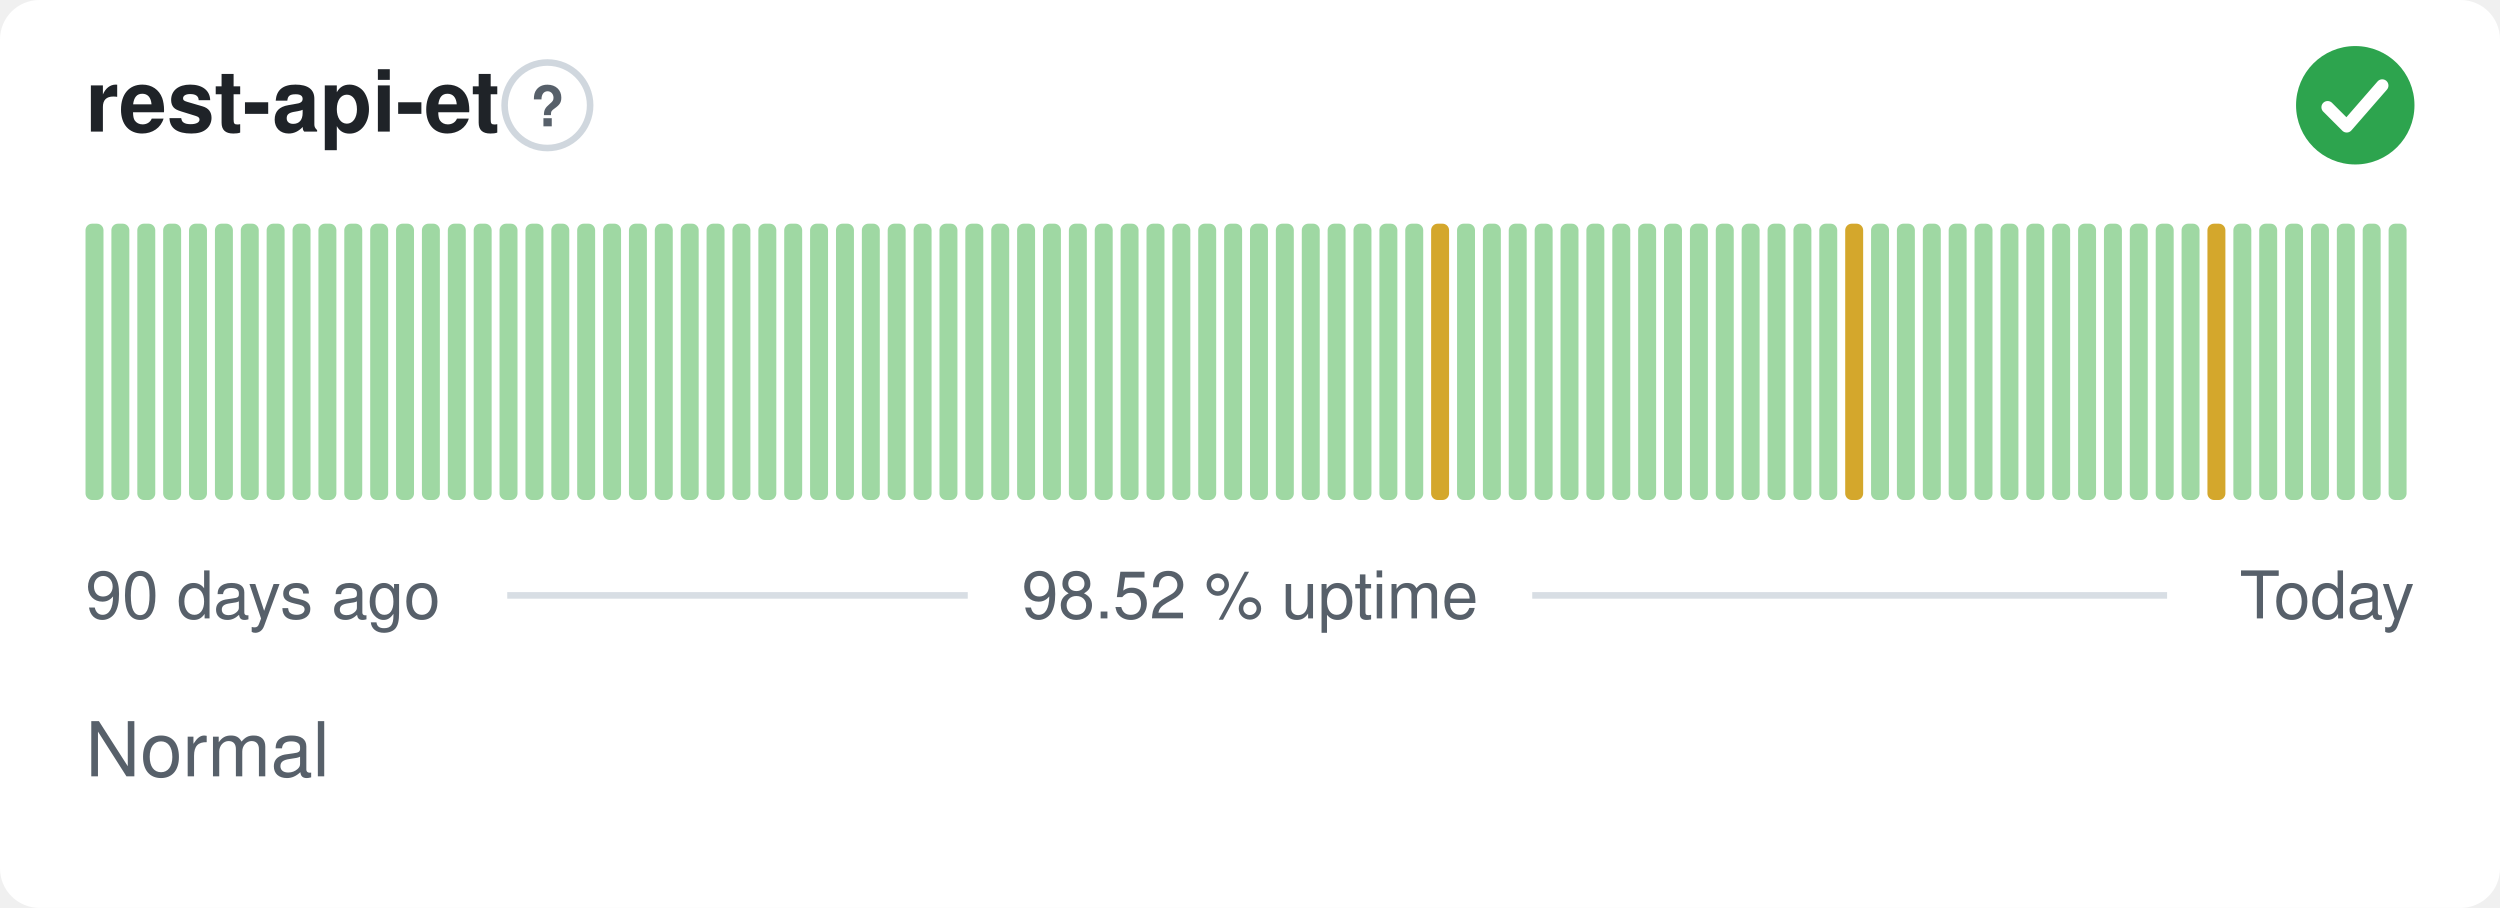
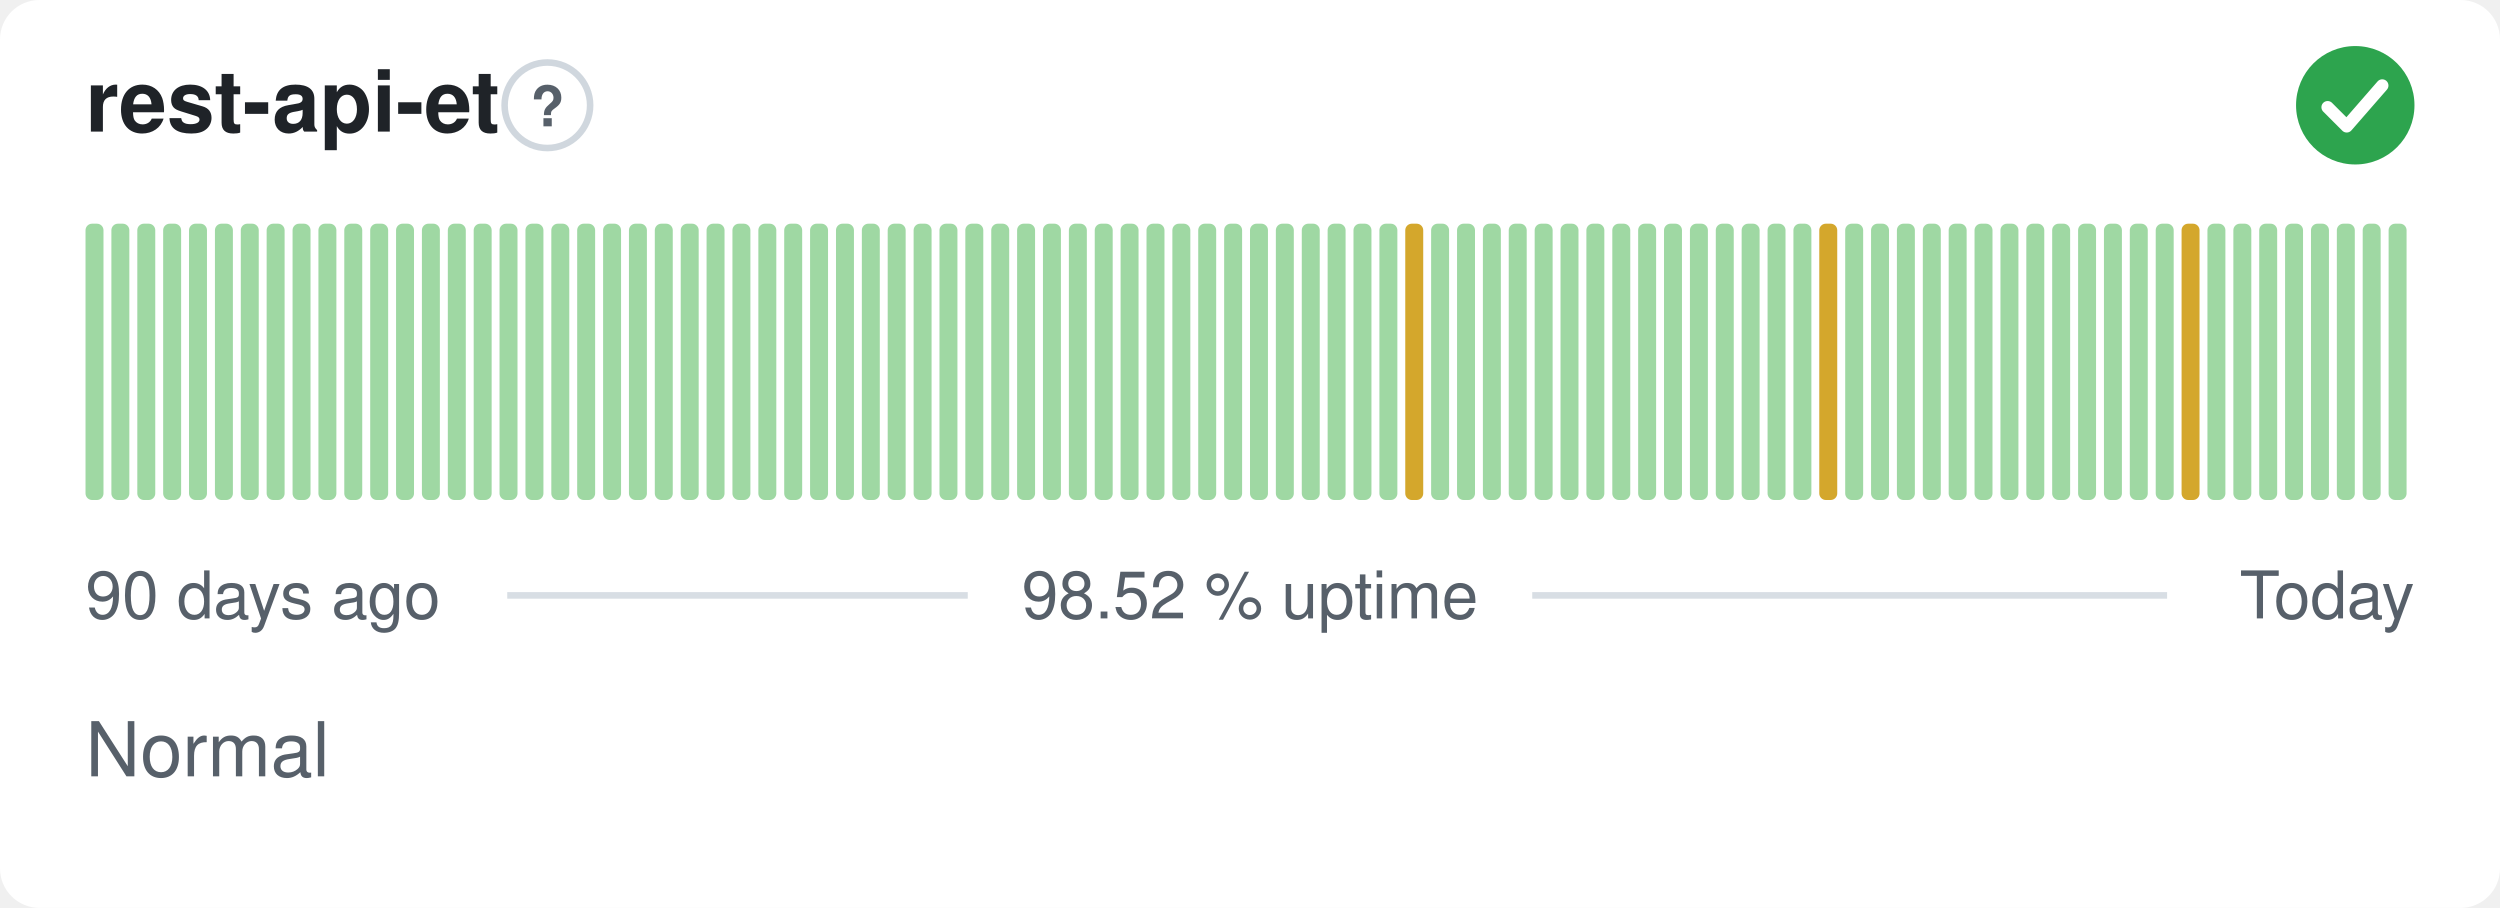
<svg xmlns="http://www.w3.org/2000/svg" width="380" height="138" viewBox="0 0 380 138" role="img" aria-label="rest-api-et: Normal, 98.52 % uptime over the last 90 days" font-family="-apple-system,BlinkMacSystemFont,'Segoe UI',Helvetica,Arial,sans-serif">
  <style>
    @media (prefers-color-scheme: dark) {
      .bg { fill: #0d1117 }
      .title { fill: #e6edf3 }
      .muted { fill: #8b949e }
      .hint { stroke: #30363d }
      .rule { stroke: #30363d }
      .nodata { fill: #21262d }
    }
  </style>
  <rect class="bg" width="380" height="138" rx="6" fill="#ffffff" />
  <text class="title" x="13" y="20" font-size="13" font-weight="600" fill="#1f2328">rest-api-et</text>
  <circle class="hint" cx="83.2" cy="16" r="6.5" fill="none" stroke="#d0d7de" stroke-width="1" />
  <text class="muted" x="83.2" y="19.2" text-anchor="middle" font-size="8.5" font-weight="700" fill="#57606a">?</text>
  <circle cx="358" cy="16" r="9" fill="#2da44e" />
  <path d="M353.80 16.30l2.90 2.90 5.40 -6.20" fill="none" stroke="#fff" stroke-width="1.89" stroke-linecap="round" stroke-linejoin="round" />
  <rect x="13.00" y="34.00" width="2.73" height="42.00" rx="1" fill="#9fd8a3" />
  <rect x="16.93" y="34.00" width="2.73" height="42.00" rx="1" fill="#9fd8a3" />
  <rect x="20.87" y="34.00" width="2.73" height="42.00" rx="1" fill="#9fd8a3" />
  <rect x="24.80" y="34.00" width="2.73" height="42.00" rx="1" fill="#9fd8a3" />
  <rect x="28.73" y="34.00" width="2.73" height="42.00" rx="1" fill="#9fd8a3" />
  <rect x="32.67" y="34.00" width="2.73" height="42.00" rx="1" fill="#9fd8a3" />
  <rect x="36.60" y="34.00" width="2.73" height="42.00" rx="1" fill="#9fd8a3" />
  <rect x="40.53" y="34.00" width="2.73" height="42.00" rx="1" fill="#9fd8a3" />
  <rect x="44.47" y="34.00" width="2.73" height="42.00" rx="1" fill="#9fd8a3" />
  <rect x="48.40" y="34.00" width="2.73" height="42.00" rx="1" fill="#9fd8a3" />
  <rect x="52.33" y="34.00" width="2.73" height="42.00" rx="1" fill="#9fd8a3" />
  <rect x="56.27" y="34.00" width="2.73" height="42.00" rx="1" fill="#9fd8a3" />
  <rect x="60.20" y="34.00" width="2.73" height="42.00" rx="1" fill="#9fd8a3" />
  <rect x="64.13" y="34.00" width="2.73" height="42.00" rx="1" fill="#9fd8a3" />
  <rect x="68.07" y="34.00" width="2.73" height="42.00" rx="1" fill="#9fd8a3" />
  <rect x="72.00" y="34.00" width="2.73" height="42.00" rx="1" fill="#9fd8a3" />
  <rect x="75.93" y="34.00" width="2.73" height="42.00" rx="1" fill="#9fd8a3" />
  <rect x="79.87" y="34.00" width="2.73" height="42.00" rx="1" fill="#9fd8a3" />
  <rect x="83.80" y="34.00" width="2.73" height="42.00" rx="1" fill="#9fd8a3" />
  <rect x="87.73" y="34.00" width="2.73" height="42.00" rx="1" fill="#9fd8a3" />
  <rect x="91.67" y="34.00" width="2.73" height="42.00" rx="1" fill="#9fd8a3" />
  <rect x="95.60" y="34.00" width="2.73" height="42.00" rx="1" fill="#9fd8a3" />
  <rect x="99.53" y="34.00" width="2.73" height="42.00" rx="1" fill="#9fd8a3" />
  <rect x="103.47" y="34.00" width="2.73" height="42.00" rx="1" fill="#9fd8a3" />
  <rect x="107.40" y="34.00" width="2.73" height="42.00" rx="1" fill="#9fd8a3" />
  <rect x="111.33" y="34.00" width="2.73" height="42.00" rx="1" fill="#9fd8a3" />
  <rect x="115.27" y="34.00" width="2.73" height="42.00" rx="1" fill="#9fd8a3" />
  <rect x="119.20" y="34.00" width="2.73" height="42.00" rx="1" fill="#9fd8a3" />
  <rect x="123.13" y="34.00" width="2.73" height="42.00" rx="1" fill="#9fd8a3" />
  <rect x="127.07" y="34.00" width="2.73" height="42.00" rx="1" fill="#9fd8a3" />
  <rect x="131.00" y="34.00" width="2.73" height="42.00" rx="1" fill="#9fd8a3" />
  <rect x="134.93" y="34.00" width="2.73" height="42.00" rx="1" fill="#9fd8a3" />
  <rect x="138.87" y="34.00" width="2.73" height="42.00" rx="1" fill="#9fd8a3" />
  <rect x="142.80" y="34.00" width="2.73" height="42.00" rx="1" fill="#9fd8a3" />
  <rect x="146.73" y="34.00" width="2.73" height="42.00" rx="1" fill="#9fd8a3" />
  <rect x="150.67" y="34.00" width="2.73" height="42.00" rx="1" fill="#9fd8a3" />
  <rect x="154.60" y="34.00" width="2.73" height="42.00" rx="1" fill="#9fd8a3" />
  <rect x="158.53" y="34.00" width="2.73" height="42.00" rx="1" fill="#9fd8a3" />
  <rect x="162.47" y="34.00" width="2.73" height="42.00" rx="1" fill="#9fd8a3" />
  <rect x="166.40" y="34.00" width="2.73" height="42.00" rx="1" fill="#9fd8a3" />
  <rect x="170.33" y="34.00" width="2.73" height="42.00" rx="1" fill="#9fd8a3" />
  <rect x="174.27" y="34.00" width="2.73" height="42.00" rx="1" fill="#9fd8a3" />
  <rect x="178.20" y="34.00" width="2.73" height="42.00" rx="1" fill="#9fd8a3" />
  <rect x="182.13" y="34.00" width="2.73" height="42.00" rx="1" fill="#9fd8a3" />
  <rect x="186.07" y="34.00" width="2.73" height="42.00" rx="1" fill="#9fd8a3" />
  <rect x="190.00" y="34.00" width="2.73" height="42.00" rx="1" fill="#9fd8a3" />
  <rect x="193.93" y="34.00" width="2.73" height="42.00" rx="1" fill="#9fd8a3" />
  <rect x="197.87" y="34.00" width="2.73" height="42.00" rx="1" fill="#9fd8a3" />
  <rect x="201.80" y="34.00" width="2.73" height="42.00" rx="1" fill="#9fd8a3" />
  <rect x="205.73" y="34.00" width="2.73" height="42.00" rx="1" fill="#9fd8a3" />
  <rect x="209.67" y="34.00" width="2.73" height="42.00" rx="1" fill="#9fd8a3" />
-   <rect x="213.60" y="34.00" width="2.73" height="42.00" rx="1" fill="#9fd8a3" />
-   <rect x="217.53" y="34.00" width="2.73" height="42.00" rx="1" fill="#d4a72c" />
+   <rect x="213.60" y="34.00" width="2.73" height="42.00" rx="1" fill="#d4a72c" />
+   <rect x="217.53" y="34.00" width="2.73" height="42.00" rx="1" fill="#9fd8a3" />
  <rect x="221.47" y="34.00" width="2.73" height="42.00" rx="1" fill="#9fd8a3" />
  <rect x="225.40" y="34.00" width="2.73" height="42.00" rx="1" fill="#9fd8a3" />
  <rect x="229.33" y="34.00" width="2.73" height="42.00" rx="1" fill="#9fd8a3" />
  <rect x="233.27" y="34.00" width="2.73" height="42.00" rx="1" fill="#9fd8a3" />
  <rect x="237.20" y="34.00" width="2.73" height="42.00" rx="1" fill="#9fd8a3" />
  <rect x="241.13" y="34.00" width="2.73" height="42.00" rx="1" fill="#9fd8a3" />
  <rect x="245.07" y="34.00" width="2.73" height="42.00" rx="1" fill="#9fd8a3" />
  <rect x="249.00" y="34.00" width="2.73" height="42.00" rx="1" fill="#9fd8a3" />
  <rect x="252.93" y="34.00" width="2.73" height="42.00" rx="1" fill="#9fd8a3" />
  <rect x="256.87" y="34.00" width="2.73" height="42.00" rx="1" fill="#9fd8a3" />
  <rect x="260.80" y="34.00" width="2.73" height="42.00" rx="1" fill="#9fd8a3" />
  <rect x="264.73" y="34.00" width="2.73" height="42.00" rx="1" fill="#9fd8a3" />
  <rect x="268.67" y="34.00" width="2.73" height="42.00" rx="1" fill="#9fd8a3" />
  <rect x="272.60" y="34.00" width="2.73" height="42.00" rx="1" fill="#9fd8a3" />
-   <rect x="276.53" y="34.00" width="2.73" height="42.00" rx="1" fill="#9fd8a3" />
-   <rect x="280.47" y="34.00" width="2.73" height="42.00" rx="1" fill="#d4a72c" />
+   <rect x="276.53" y="34.00" width="2.73" height="42.00" rx="1" fill="#d4a72c" />
+   <rect x="280.47" y="34.00" width="2.73" height="42.00" rx="1" fill="#9fd8a3" />
  <rect x="284.40" y="34.00" width="2.73" height="42.00" rx="1" fill="#9fd8a3" />
  <rect x="288.33" y="34.00" width="2.73" height="42.00" rx="1" fill="#9fd8a3" />
  <rect x="292.27" y="34.00" width="2.73" height="42.00" rx="1" fill="#9fd8a3" />
  <rect x="296.20" y="34.00" width="2.73" height="42.00" rx="1" fill="#9fd8a3" />
  <rect x="300.13" y="34.00" width="2.73" height="42.00" rx="1" fill="#9fd8a3" />
  <rect x="304.07" y="34.00" width="2.73" height="42.00" rx="1" fill="#9fd8a3" />
  <rect x="308.00" y="34.00" width="2.73" height="42.00" rx="1" fill="#9fd8a3" />
  <rect x="311.93" y="34.00" width="2.73" height="42.00" rx="1" fill="#9fd8a3" />
  <rect x="315.87" y="34.00" width="2.73" height="42.00" rx="1" fill="#9fd8a3" />
  <rect x="319.80" y="34.00" width="2.73" height="42.00" rx="1" fill="#9fd8a3" />
  <rect x="323.73" y="34.00" width="2.73" height="42.00" rx="1" fill="#9fd8a3" />
  <rect x="327.67" y="34.00" width="2.73" height="42.00" rx="1" fill="#9fd8a3" />
-   <rect x="331.60" y="34.00" width="2.73" height="42.00" rx="1" fill="#9fd8a3" />
-   <rect x="335.53" y="34.00" width="2.73" height="42.00" rx="1" fill="#d4a72c" />
+   <rect x="331.60" y="34.00" width="2.73" height="42.00" rx="1" fill="#d4a72c" />
+   <rect x="335.53" y="34.00" width="2.73" height="42.00" rx="1" fill="#9fd8a3" />
  <rect x="339.47" y="34.00" width="2.73" height="42.00" rx="1" fill="#9fd8a3" />
  <rect x="343.40" y="34.00" width="2.73" height="42.00" rx="1" fill="#9fd8a3" />
  <rect x="347.33" y="34.00" width="2.73" height="42.00" rx="1" fill="#9fd8a3" />
  <rect x="351.27" y="34.00" width="2.73" height="42.00" rx="1" fill="#9fd8a3" />
  <rect x="355.20" y="34.00" width="2.73" height="42.00" rx="1" fill="#9fd8a3" />
  <rect x="359.13" y="34.00" width="2.73" height="42.00" rx="1" fill="#9fd8a3" />
  <rect x="363.07" y="34.00" width="2.73" height="42.00" rx="1" fill="#9fd8a3" />
  <text class="muted" x="13" y="94" font-size="10" fill="#57606a">90 days ago</text>
  <text class="muted" x="190" y="94" text-anchor="middle" font-size="10" fill="#57606a">98.52 % uptime</text>
  <text class="muted" x="367" y="94" text-anchor="end" font-size="10" fill="#57606a">Today</text>
  <line class="rule" x1="77.1" y1="90.5" x2="147.1" y2="90.5" stroke="#d8dee4" stroke-width="1" />
  <line class="rule" x1="232.9" y1="90.5" x2="329.4" y2="90.5" stroke="#d8dee4" stroke-width="1" />
  <text class="muted" x="13" y="118" font-size="11.5" fill="#57606a">Normal</text>
</svg>
